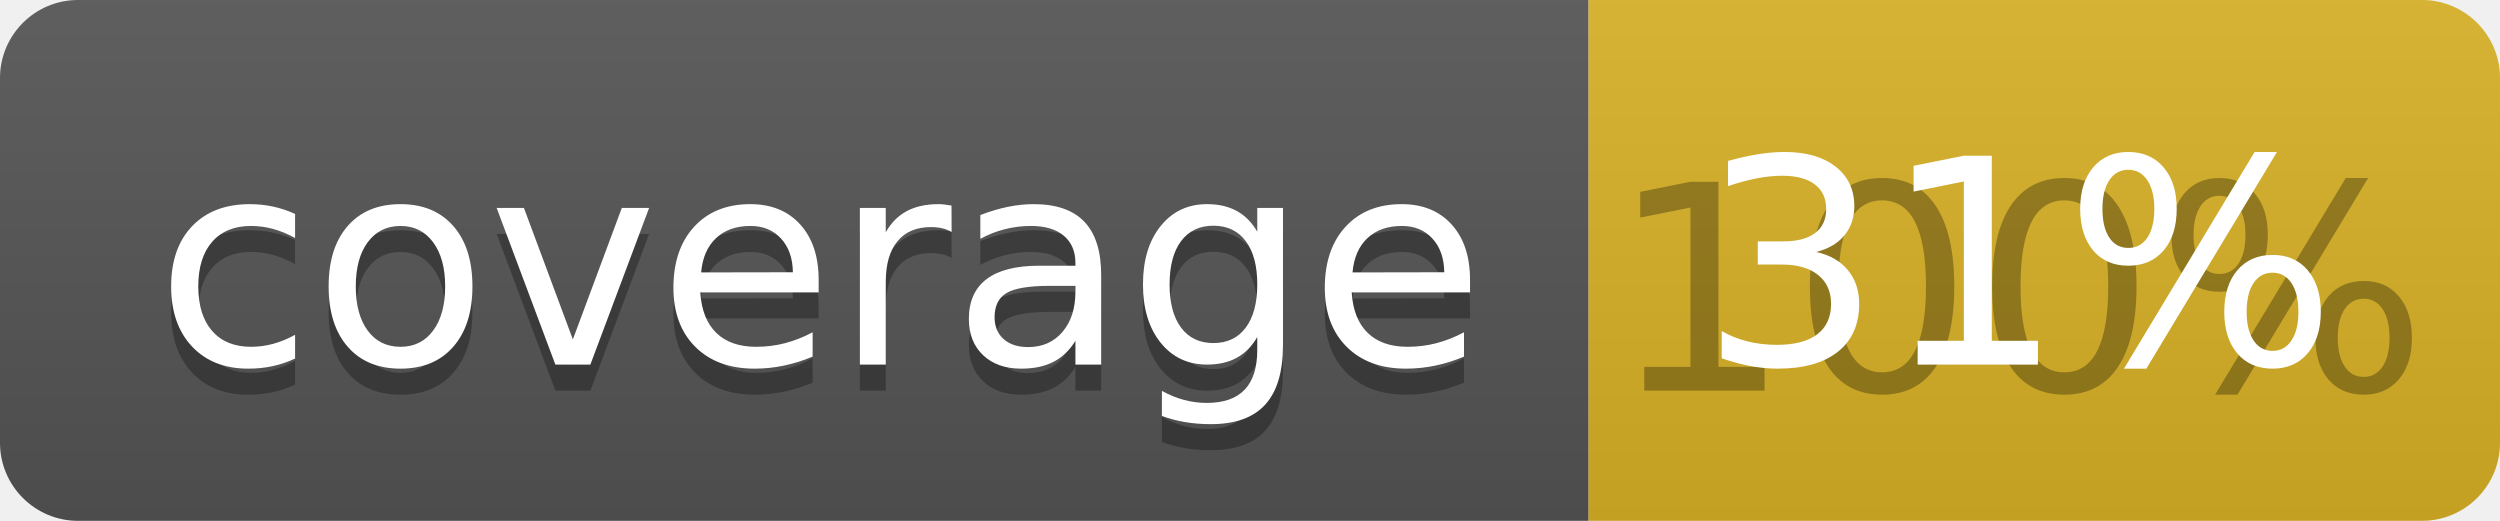
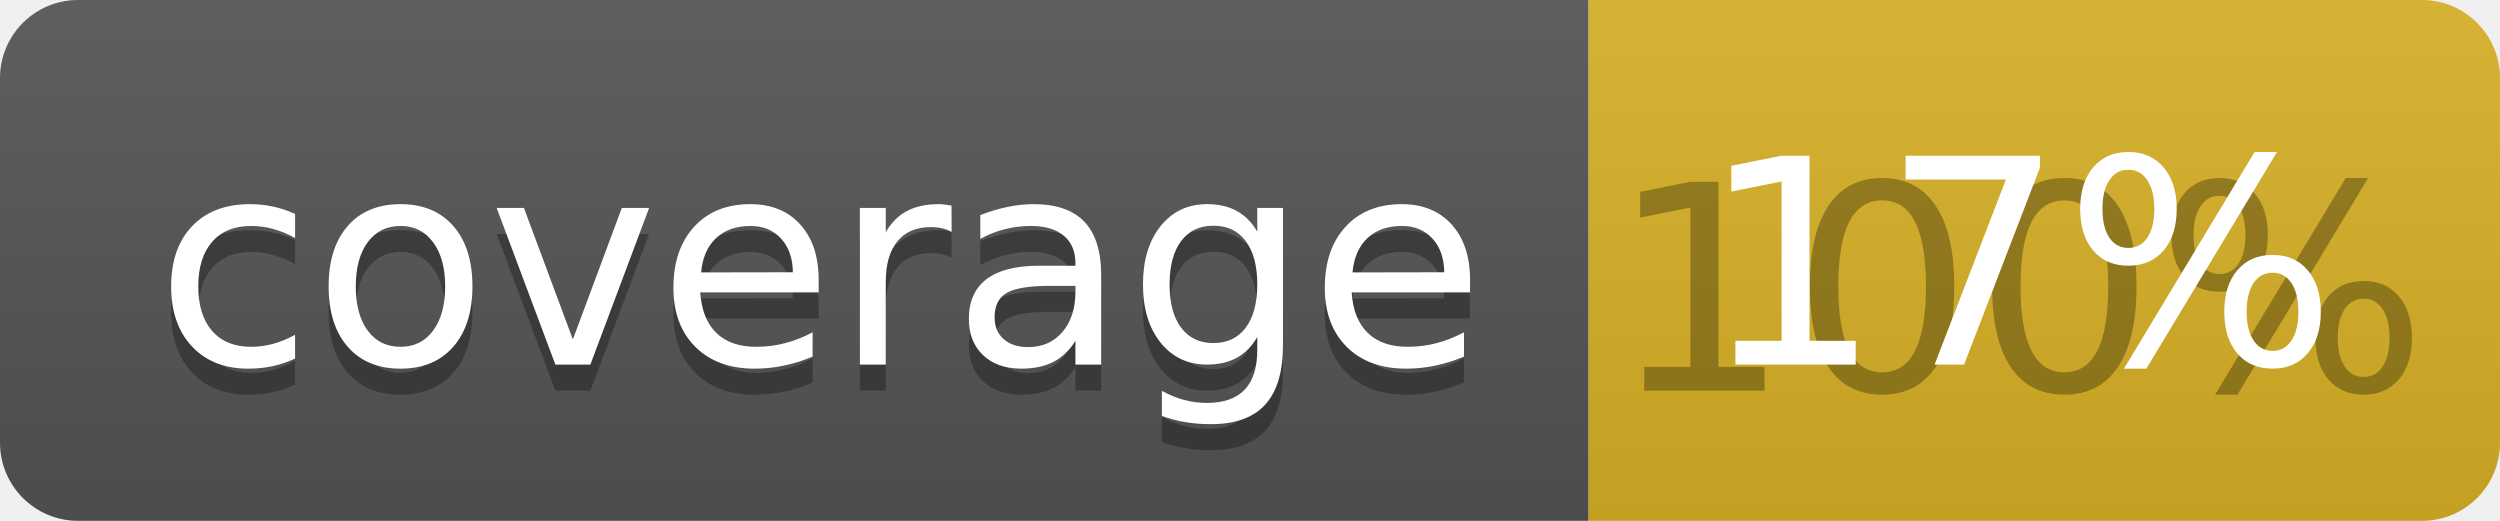
<svg xmlns="http://www.w3.org/2000/svg" width="96" height="20">
  <linearGradient id="b" x2="0" y2="100%">
    <stop offset="0" stop-color="#bbb" stop-opacity=".1" />
    <stop offset="1" stop-opacity=".1" />
  </linearGradient>
  <clipPath id="a">
    <rect width="96" height="20" rx="3" fill="#fff" />
  </clipPath>
  <g clip-path="url(#a)">
    <path fill="#555" d="M0 0h61v20H0z" />
    <path fill="#D9B226" d="M61 0h35v20H61z" />
    <path fill="url(#b)" d="M0 0h96v20H0z" />
  </g>
  <g fill="#fff" text-anchor="middle" font-family="DejaVu Sans,Verdana,Geneva,sans-serif" font-size="110">
    <text x="315" y="150" fill="#010101" fill-opacity=".3" transform="scale(.1)" textLength="510">coverage</text>
    <text x="315" y="140" transform="scale(.1)" textLength="510">coverage</text>
    <text x="775" y="150" fill="#010101" fill-opacity=".3" transform="scale(.1)" textLength="250">100%</text>
-     <text x="775" y="140" transform="scale(.1)" textLength="250">31%</text>
+     <text x="775" y="140" transform="scale(.1)" textLength="250">17%</text>
  </g>
</svg>
